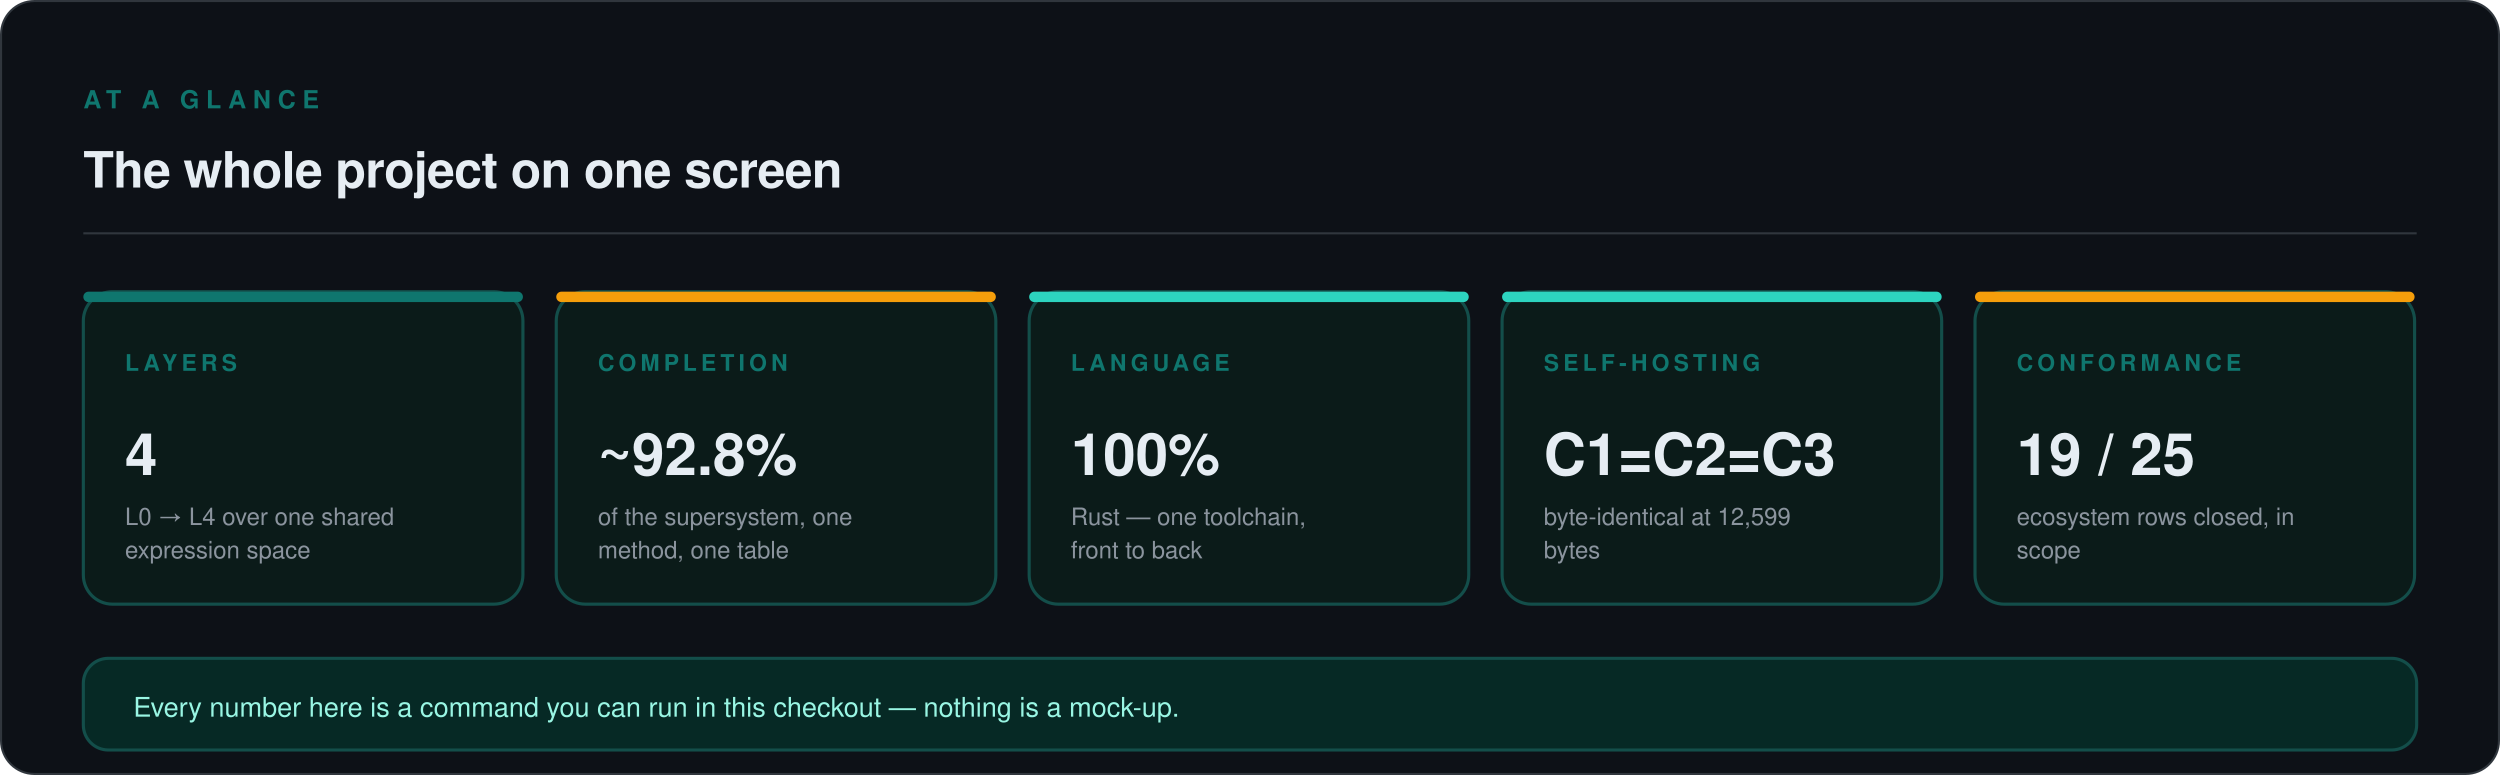
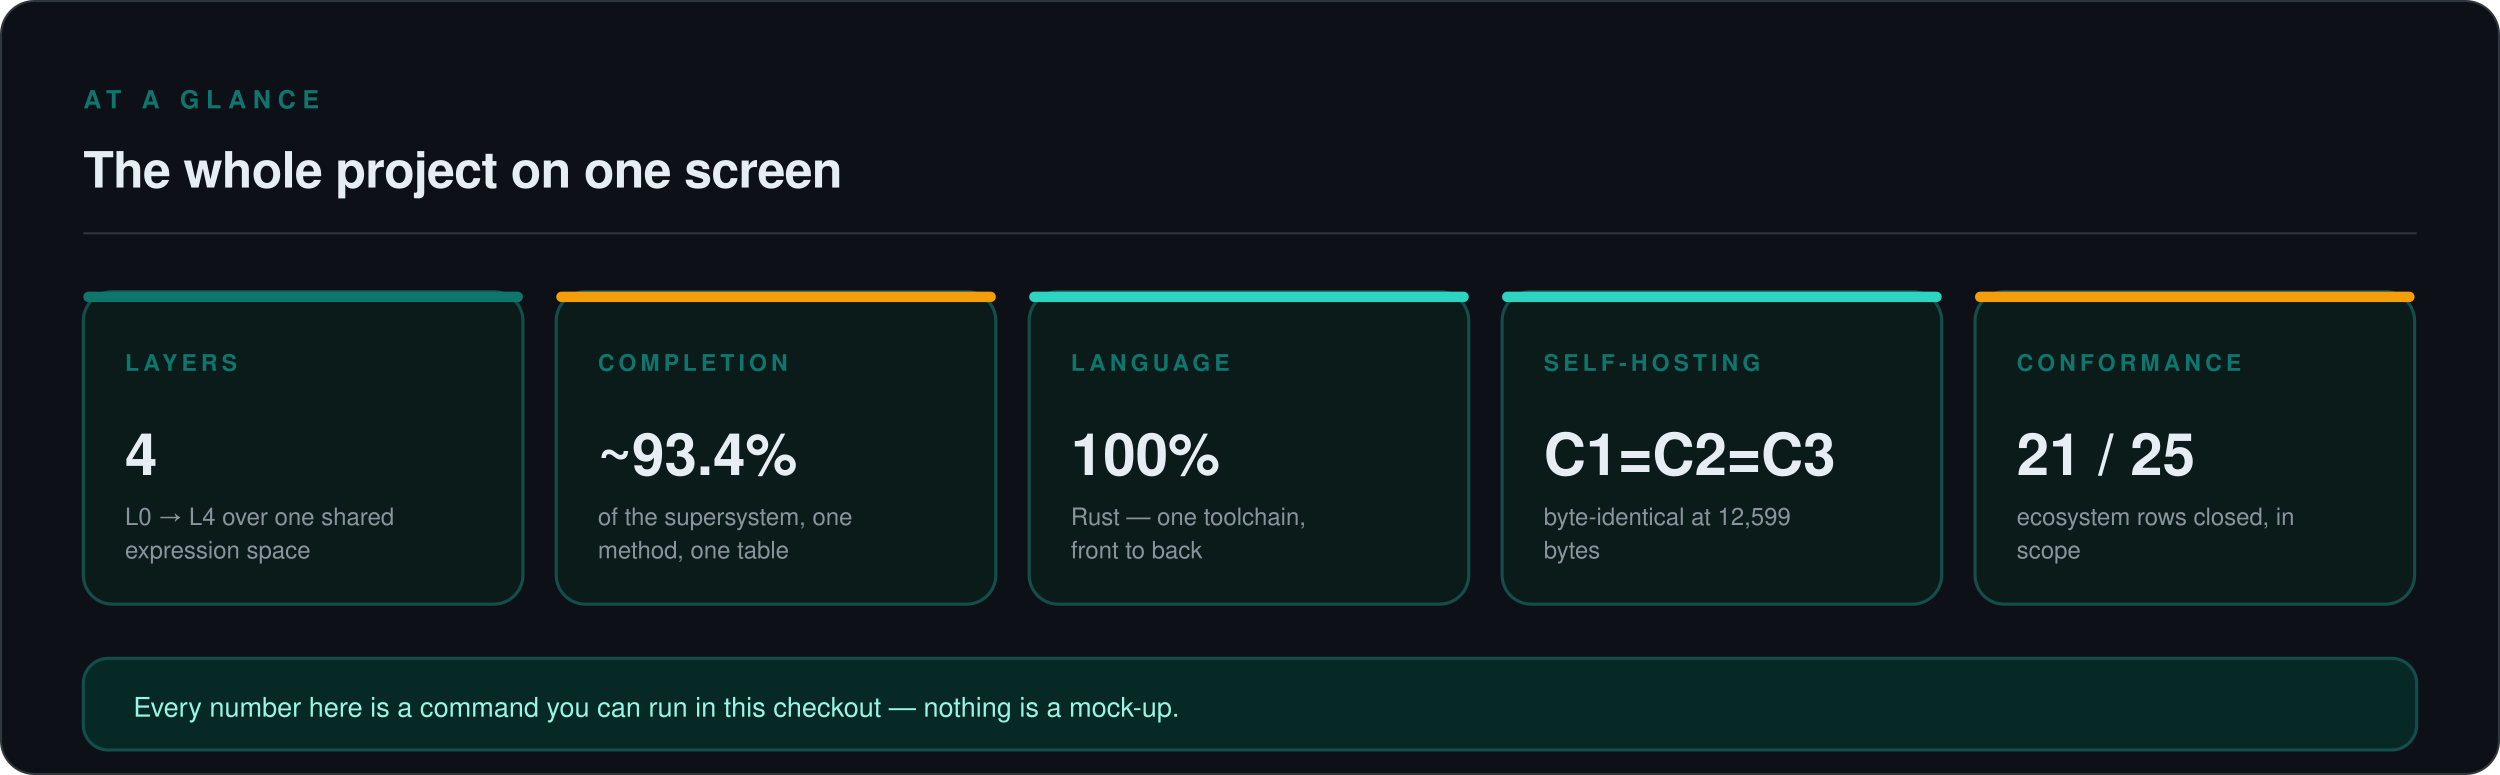
<svg xmlns="http://www.w3.org/2000/svg" viewBox="0 0 1200 372" width="1200" height="372" role="img" aria-labelledby="t d">
  <rect x="0.5" y="0.5" width="1199" height="371" rx="16" fill="#0D1117" stroke="#30363D" stroke-width="1" />
  <text x="40" y="52" font-family="ui-sans-serif, -apple-system, 'Segoe UI', Helvetica, Arial, sans-serif" font-size="12" font-weight="600" letter-spacing="3.2" fill="#0F766E">AT A GLANCE</text>
  <text x="40" y="90" font-family="ui-sans-serif, -apple-system, 'Segoe UI', Helvetica, Arial, sans-serif" font-size="24" font-weight="600" letter-spacing="-0.3" fill="#E6EDF3">The whole project on one screen</text>
  <line x1="40" y1="112" x2="1160" y2="112" stroke="#30363D" stroke-width="1" />
  <rect x="40" y="140" width="211" height="150" rx="14" fill="#0B1B19" stroke="#134E4A" stroke-width="1.5" />
  <rect x="40" y="140" width="211" height="5" rx="2.5" fill="#0F766E" />
  <text x="60" y="178" font-family="ui-sans-serif, -apple-system, 'Segoe UI', Helvetica, Arial, sans-serif" font-size="11" font-weight="600" letter-spacing="2.0" fill="#0F766E">LAYERS</text>
  <text x="60" y="228" font-family="ui-sans-serif, -apple-system, 'Segoe UI', Helvetica, Arial, sans-serif" font-size="28" font-weight="700" fill="#E6EDF3">4</text>
  <text x="60" y="252" font-family="ui-sans-serif, -apple-system, 'Segoe UI', Helvetica, Arial, sans-serif" font-size="11.5" fill="#8B949E">L0 → L4 over one shared</text>
  <text x="60" y="268" font-family="ui-sans-serif, -apple-system, 'Segoe UI', Helvetica, Arial, sans-serif" font-size="11.5" fill="#8B949E">expression space</text>
  <rect x="267" y="140" width="211" height="150" rx="14" fill="#0B1B19" stroke="#134E4A" stroke-width="1.5" />
  <rect x="267" y="140" width="211" height="5" rx="2.5" fill="#F59E0B" />
  <text x="287" y="178" font-family="ui-sans-serif, -apple-system, 'Segoe UI', Helvetica, Arial, sans-serif" font-size="11" font-weight="600" letter-spacing="2.0" fill="#0F766E">COMPLETION</text>
-   <text x="287" y="228" font-family="ui-sans-serif, -apple-system, 'Segoe UI', Helvetica, Arial, sans-serif" font-size="28" font-weight="700" fill="#E6EDF3">~92.8%</text>
+   <text x="287" y="228" font-family="ui-sans-serif, -apple-system, 'Segoe UI', Helvetica, Arial, sans-serif" font-size="28" font-weight="700" fill="#E6EDF3">~93.4%</text>
  <text x="287" y="252" font-family="ui-sans-serif, -apple-system, 'Segoe UI', Helvetica, Arial, sans-serif" font-size="11.5" fill="#8B949E">of the supersystem, one</text>
  <text x="287" y="268" font-family="ui-sans-serif, -apple-system, 'Segoe UI', Helvetica, Arial, sans-serif" font-size="11.5" fill="#8B949E">method, one table</text>
  <rect x="494" y="140" width="211" height="150" rx="14" fill="#0B1B19" stroke="#134E4A" stroke-width="1.5" />
  <rect x="494" y="140" width="211" height="5" rx="2.5" fill="#2DD4BF" />
  <text x="514" y="178" font-family="ui-sans-serif, -apple-system, 'Segoe UI', Helvetica, Arial, sans-serif" font-size="11" font-weight="600" letter-spacing="2.0" fill="#0F766E">LANGUAGE</text>
  <text x="514" y="228" font-family="ui-sans-serif, -apple-system, 'Segoe UI', Helvetica, Arial, sans-serif" font-size="28" font-weight="700" fill="#E6EDF3">100%</text>
  <text x="514" y="252" font-family="ui-sans-serif, -apple-system, 'Segoe UI', Helvetica, Arial, sans-serif" font-size="11.5" fill="#8B949E">Rust — one toolchain,</text>
  <text x="514" y="268" font-family="ui-sans-serif, -apple-system, 'Segoe UI', Helvetica, Arial, sans-serif" font-size="11.5" fill="#8B949E">front to back</text>
  <rect x="721" y="140" width="211" height="150" rx="14" fill="#0B1B19" stroke="#134E4A" stroke-width="1.5" />
  <rect x="721" y="140" width="211" height="5" rx="2.5" fill="#2DD4BF" />
  <text x="741" y="178" font-family="ui-sans-serif, -apple-system, 'Segoe UI', Helvetica, Arial, sans-serif" font-size="11" font-weight="600" letter-spacing="2.0" fill="#0F766E">SELF-HOSTING</text>
  <text x="741" y="228" font-family="ui-sans-serif, -apple-system, 'Segoe UI', Helvetica, Arial, sans-serif" font-size="28" font-weight="700" fill="#E6EDF3">C1=C2=C3</text>
  <text x="741" y="252" font-family="ui-sans-serif, -apple-system, 'Segoe UI', Helvetica, Arial, sans-serif" font-size="11.5" fill="#8B949E">byte-identical at 12,599</text>
  <text x="741" y="268" font-family="ui-sans-serif, -apple-system, 'Segoe UI', Helvetica, Arial, sans-serif" font-size="11.5" fill="#8B949E">bytes</text>
  <rect x="948" y="140" width="211" height="150" rx="14" fill="#0B1B19" stroke="#134E4A" stroke-width="1.5" />
  <rect x="948" y="140" width="211" height="5" rx="2.5" fill="#F59E0B" />
  <text x="968" y="178" font-family="ui-sans-serif, -apple-system, 'Segoe UI', Helvetica, Arial, sans-serif" font-size="11" font-weight="600" letter-spacing="2.0" fill="#0F766E">CONFORMANCE</text>
-   <text x="968" y="228" font-family="ui-sans-serif, -apple-system, 'Segoe UI', Helvetica, Arial, sans-serif" font-size="28" font-weight="700" fill="#E6EDF3">19 / 25</text>
+   <text x="968" y="228" font-family="ui-sans-serif, -apple-system, 'Segoe UI', Helvetica, Arial, sans-serif" font-size="28" font-weight="700" fill="#E6EDF3">21 / 25</text>
  <text x="968" y="252" font-family="ui-sans-serif, -apple-system, 'Segoe UI', Helvetica, Arial, sans-serif" font-size="11.5" fill="#8B949E">ecosystem rows closed, in</text>
  <text x="968" y="268" font-family="ui-sans-serif, -apple-system, 'Segoe UI', Helvetica, Arial, sans-serif" font-size="11.5" fill="#8B949E">scope</text>
  <rect x="40" y="316" width="1120" height="44" rx="12" fill="#062925" stroke="#134E4A" stroke-width="1.5" />
  <text x="64" y="344" font-family="ui-sans-serif, -apple-system, 'Segoe UI', Helvetica, Arial, sans-serif" font-size="13" fill="#99F6E4">Every number here is a command you can run in this checkout — nothing is a mock-up.</text>
</svg>
